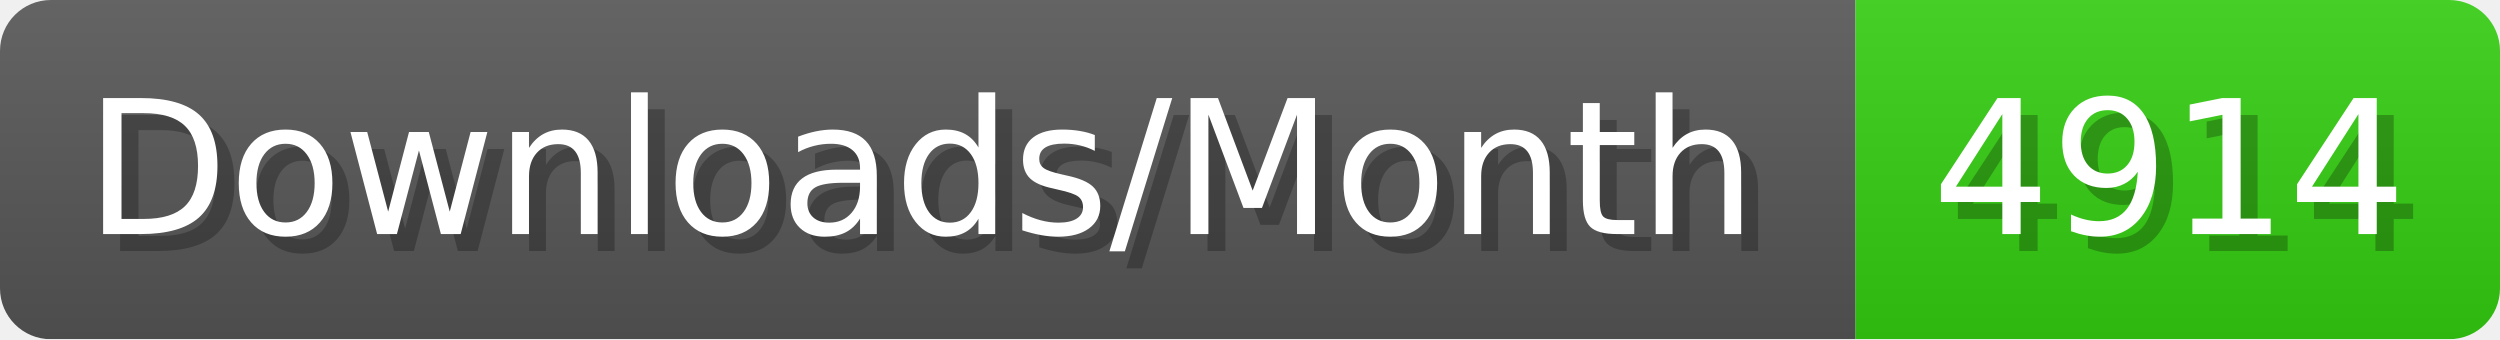
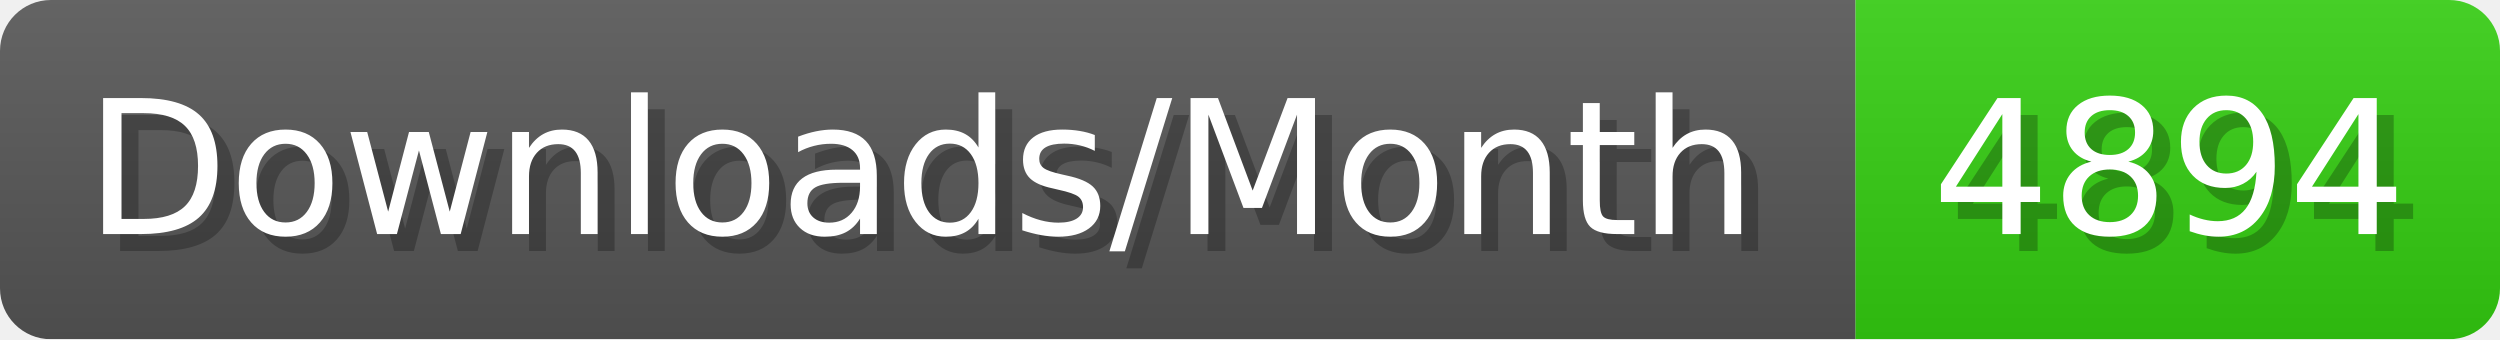
- <svg xmlns="http://www.w3.org/2000/svg" width="147.4" height="20" viewBox="0 0 1474 200" role="img" aria-label="Downloads/Month: 4914">
+ <svg xmlns="http://www.w3.org/2000/svg" width="147.4" height="20" viewBox="0 0 1474 200" role="img" aria-label="Downloads/Month: 4894">
  <linearGradient id="YlXUI" x2="0" y2="100%">
    <stop offset="0" stop-opacity=".1" stop-color="#EEE" />
    <stop offset="1" stop-opacity=".1" />
  </linearGradient>
  <mask id="JHhop">
    <rect width="1474" height="200" rx="30" fill="#FFF" />
  </mask>
  <g mask="url(#JHhop)">
    <rect width="1094" height="200" fill="#555" />
    <rect width="380" height="200" fill="#3C1" x="1094" />
    <rect width="1474" height="200" fill="url(#YlXUI)" />
  </g>
  <g aria-hidden="true" fill="#fff" text-anchor="start" font-family="Verdana,DejaVu Sans,sans-serif" font-size="110">
    <text x="60" y="148" textLength="994" fill="#000" opacity="0.25">Downloads/Month</text>
    <text x="50" y="138" textLength="994">Downloads/Month</text>
-     <text x="1149" y="148" textLength="280" fill="#000" opacity="0.25">4914</text>
-     <text x="1139" y="138" textLength="280">4914</text>
+     <text x="1149" y="148" textLength="280" fill="#000" opacity="0.25">4894</text>
+     <text x="1139" y="138" textLength="280">4894</text>
  </g>
</svg>
